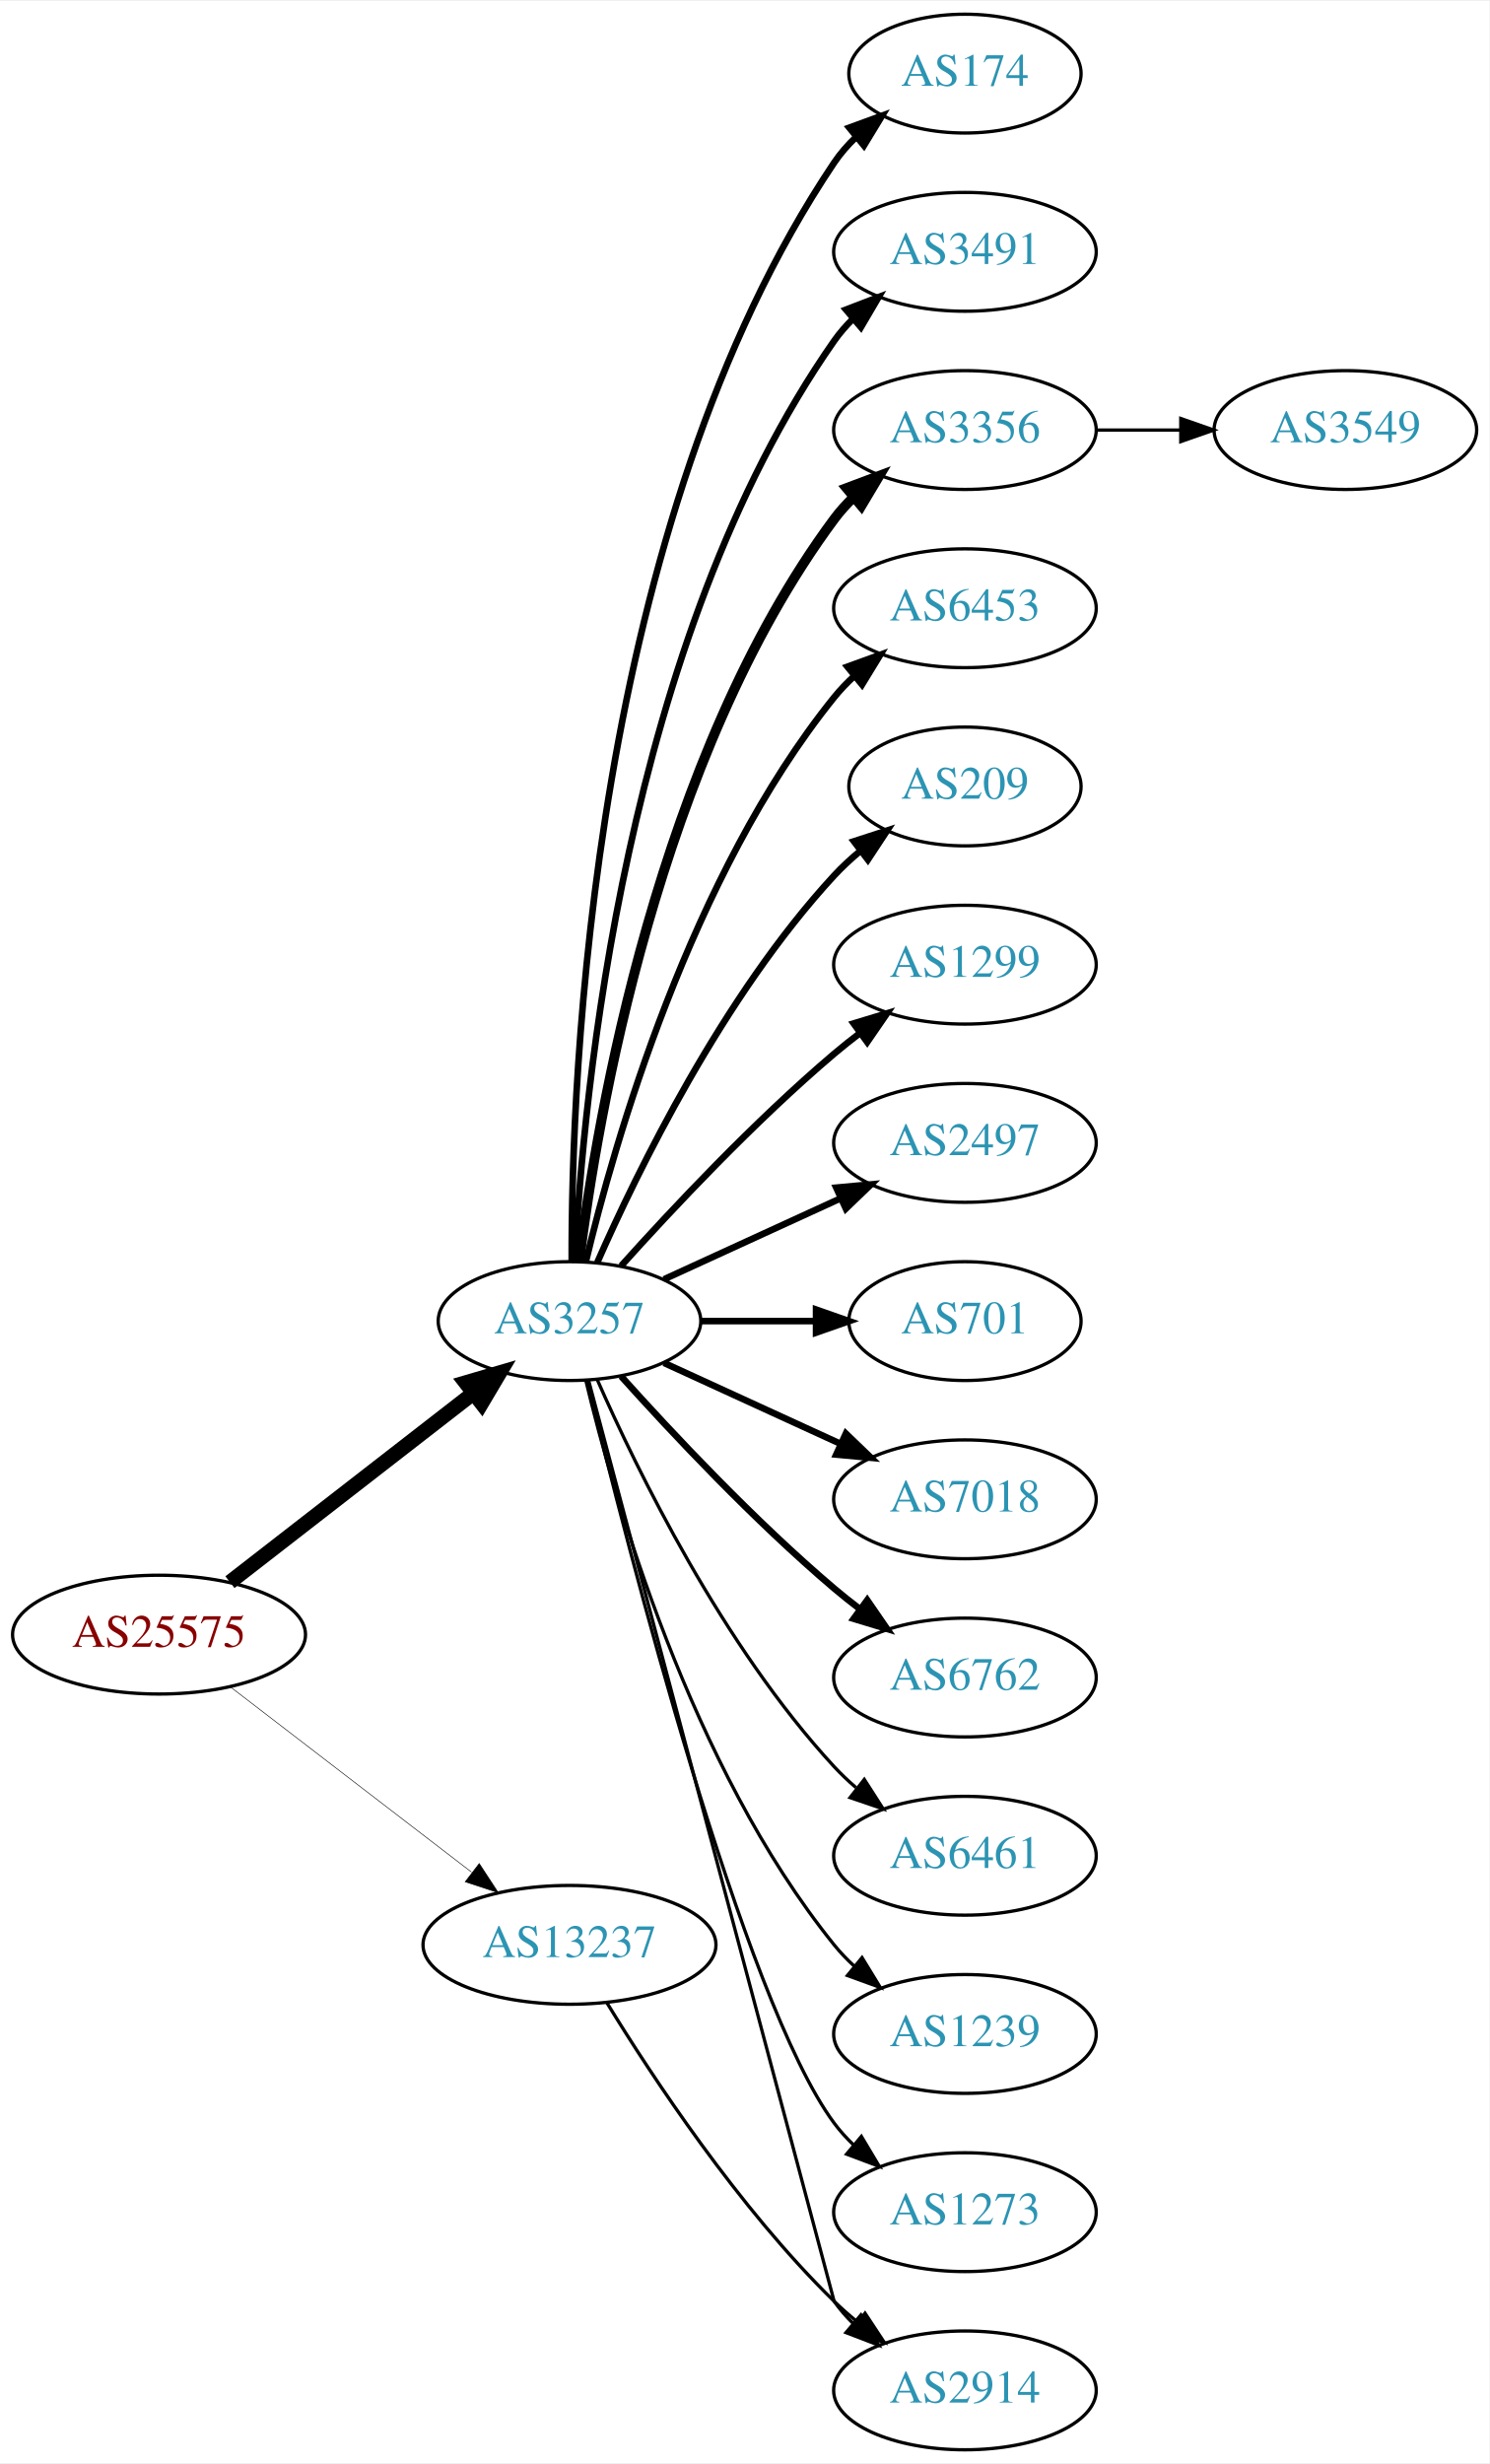
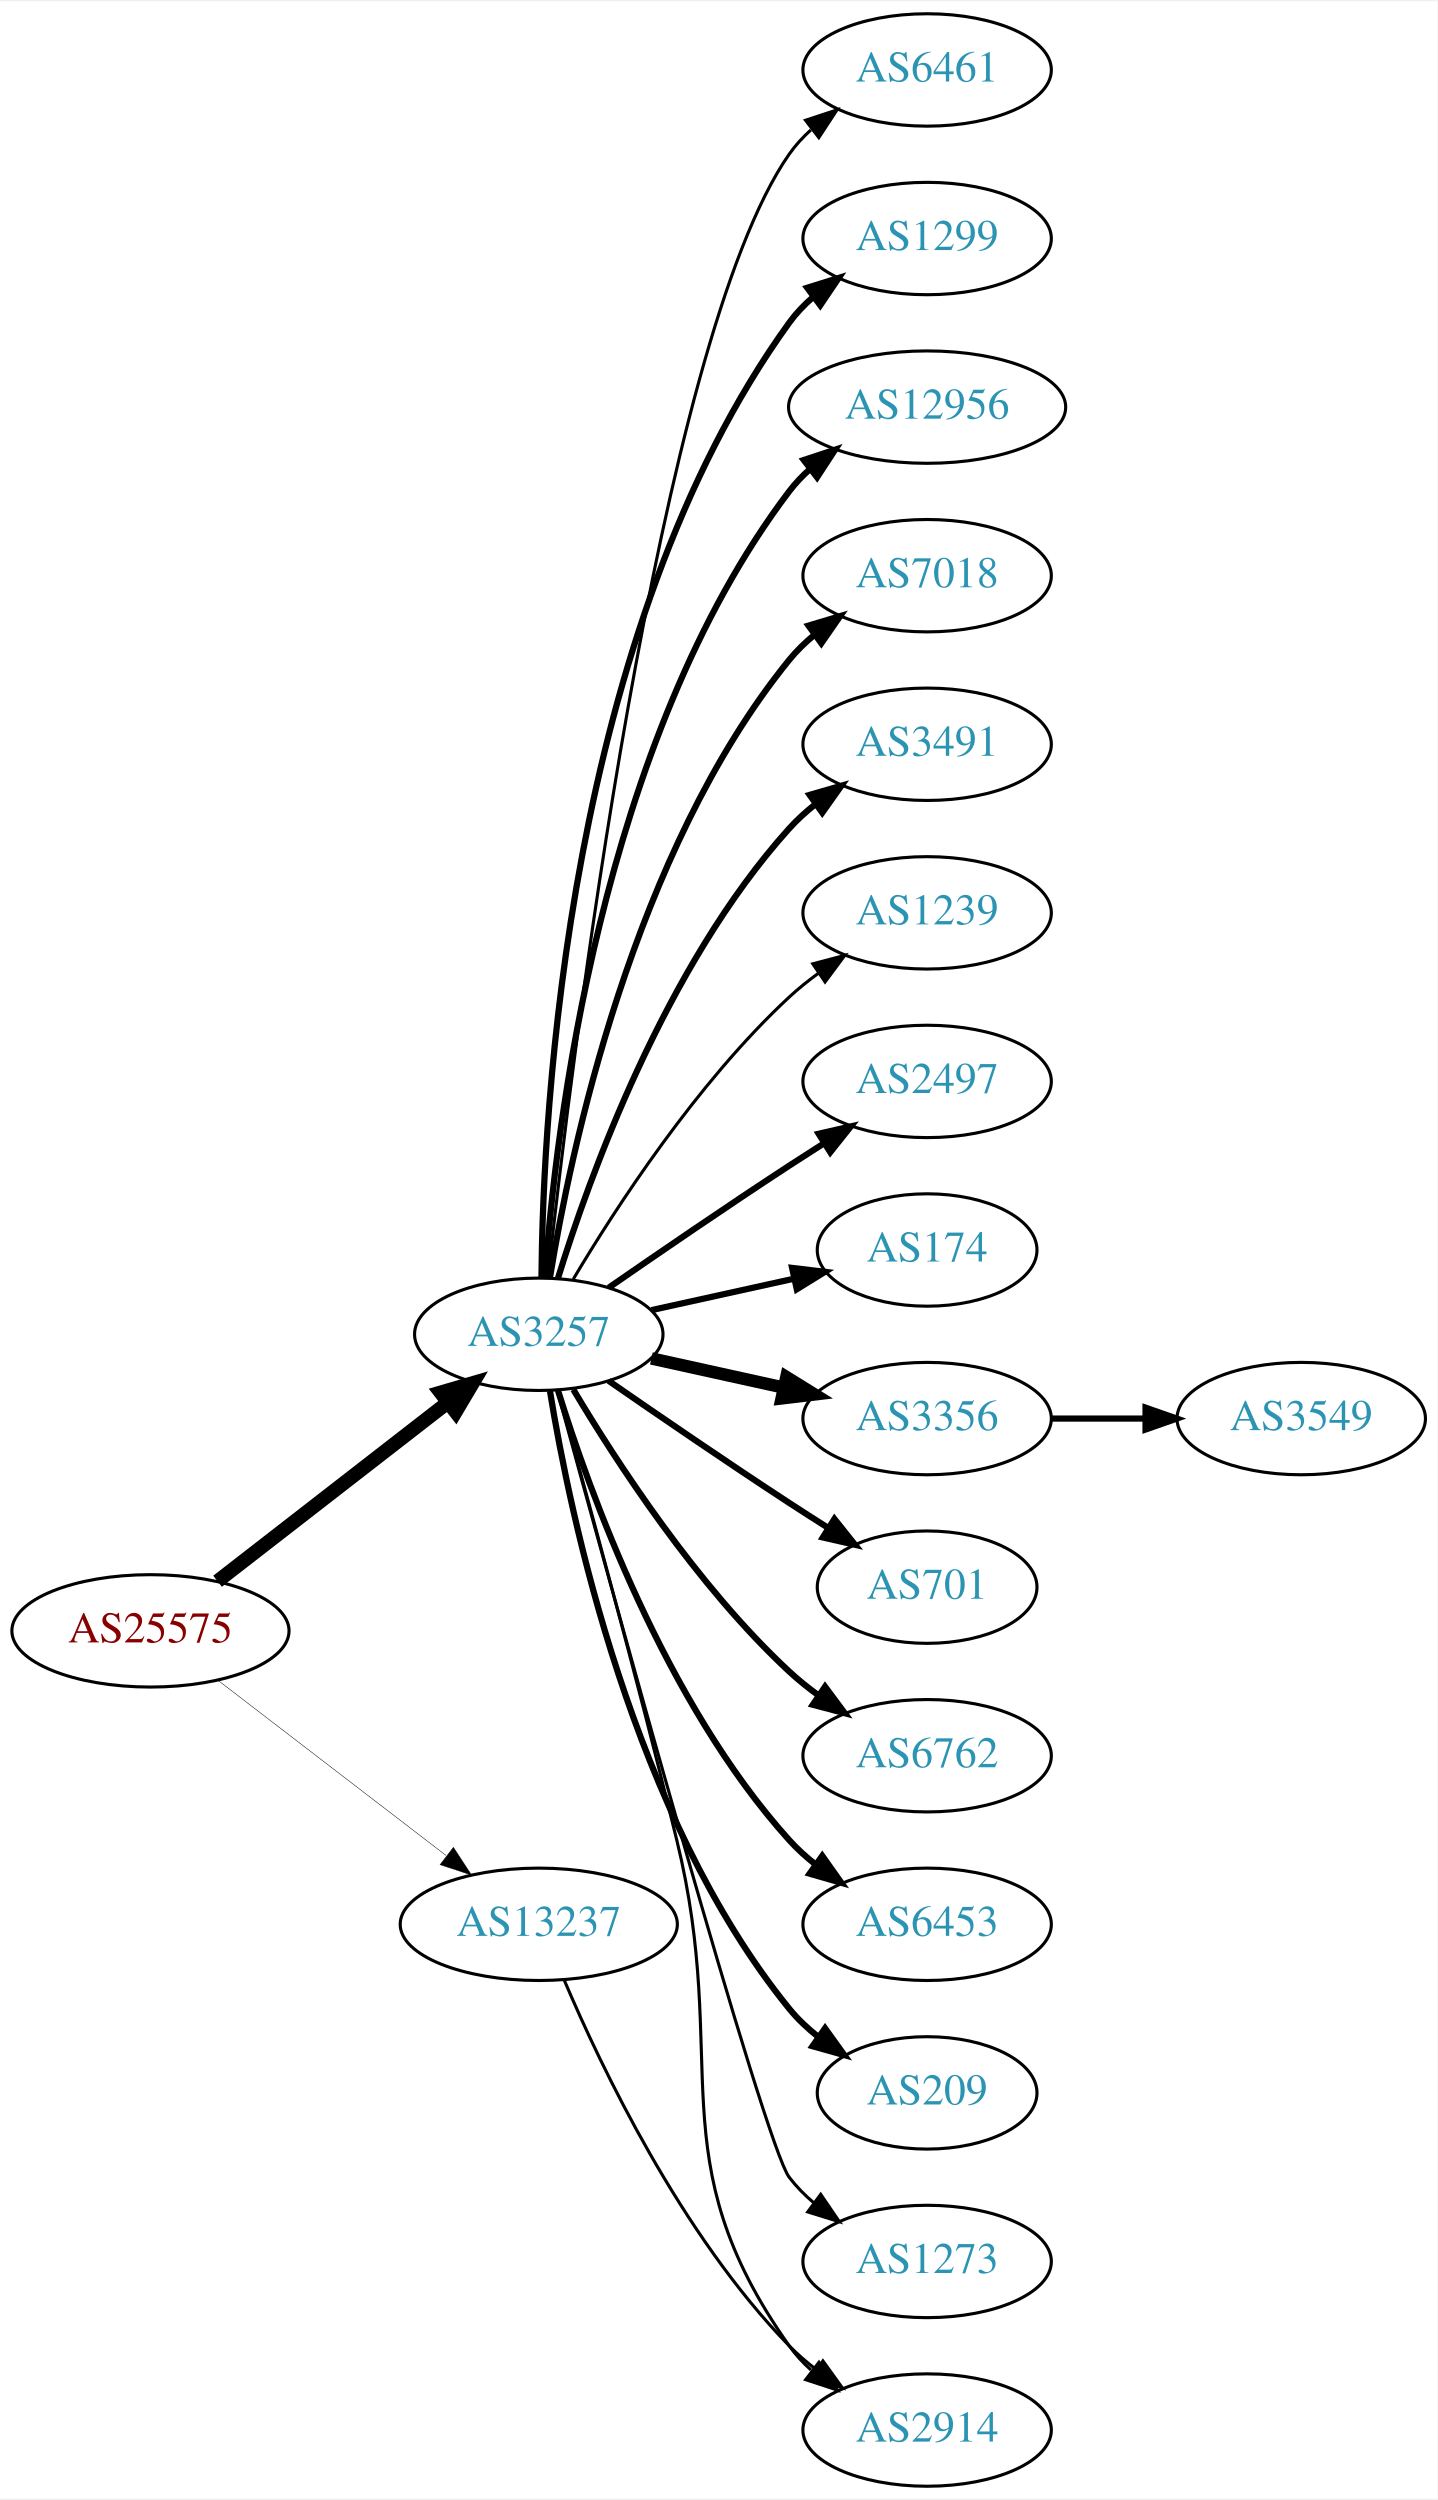
- <svg xmlns="http://www.w3.org/2000/svg" xmlns:xlink="http://www.w3.org/1999/xlink" width="451pt" height="746pt" viewBox="0.00 0.00 451.37 746.00">
-   <g id="graph0" class="graph" transform="scale(1 1) rotate(0) translate(4 742)">
-     <polygon fill="white" stroke="none" points="-4,4 -4,-742 447.37,-742 447.37,4 -4,4" />
+ <svg xmlns="http://www.w3.org/2000/svg" xmlns:xlink="http://www.w3.org/1999/xlink" width="460pt" height="800pt" viewBox="0.00 0.00 460.47 800.00">
+   <g id="graph0" class="graph" transform="scale(1 1) rotate(0) translate(4 796)">
+     <polygon fill="white" stroke="none" points="-4,4 -4,-796 456.469,-796 456.469,4 -4,4" />
    <g id="node1" class="node">
      <g id="a_node1">
        <a xlink:href="/asn/25575" xlink:title="AS25575 ~ Ledl.net GmbH [AT]">
-           <ellipse fill="#ffffff" stroke="black" cx="44.196" cy="-247" rx="44.393" ry="18" />
-           <text text-anchor="middle" x="44.196" y="-243.3" font-family="Times,serif" font-size="14.00" fill="#880000">AS25575</text>
+           <ellipse fill="#ffffff" stroke="black" cx="44.196" cy="-274" rx="44.393" ry="18" />
+           <text text-anchor="middle" x="44.196" y="-270.3" font-family="Times,serif" font-size="14.00" fill="#880000">AS25575</text>
        </a>
      </g>
    </g>
    <g id="node2" class="node">
      <g id="a_node2">
        <a xlink:href="/asn/3257" xlink:title="AS3257 ~ GTT [DE]">
-           <ellipse fill="#ffffff" stroke="black" cx="168.588" cy="-342" rx="39.794" ry="18" />
-           <text text-anchor="middle" x="168.588" y="-338.3" font-family="Times,serif" font-size="14.00" fill="#2c94b3">AS3257</text>
+           <ellipse fill="#ffffff" stroke="black" cx="168.588" cy="-369" rx="39.794" ry="18" />
+           <text text-anchor="middle" x="168.588" y="-365.3" font-family="Times,serif" font-size="14.00" fill="#2c94b3">AS3257</text>
        </a>
      </g>
    </g>
    <g id="edge1" class="edge">
-       <path fill="none" stroke="black" stroke-width="4.5" d="M65.682,-262.901C85.836,-278.544 116.772,-302.557 139.272,-320.021" />
-       <polygon fill="black" stroke="black" stroke-width="4.5" points="137.129,-323.342 147.443,-326.363 141.958,-317.121 137.129,-323.342" />
+       <path fill="none" stroke="black" stroke-width="4.5" d="M65.682,-289.901C85.836,-305.544 116.772,-329.557 139.272,-347.021" />
+       <polygon fill="black" stroke="black" stroke-width="4.5" points="137.129,-350.342 147.443,-353.363 141.958,-344.121 137.129,-350.342" />
    </g>
    <g id="node3" class="node">
      <g id="a_node3">
        <a xlink:href="/asn/13237" xlink:title="AS13237 ~ European Backbone of AS13237 [DE]">
-           <ellipse fill="#ffffff" stroke="black" cx="168.588" cy="-153" rx="44.393" ry="18" />
-           <text text-anchor="middle" x="168.588" y="-149.3" font-family="Times,serif" font-size="14.00" fill="#2c94b3">AS13237</text>
+           <ellipse fill="#ffffff" stroke="black" cx="168.588" cy="-180" rx="44.393" ry="18" />
+           <text text-anchor="middle" x="168.588" y="-176.3" font-family="Times,serif" font-size="14.00" fill="#2c94b3">AS13237</text>
        </a>
      </g>
    </g>
    <g id="edge2" class="edge">
-       <path fill="none" stroke="black" stroke-width="0.167" d="M65.682,-231.267C85.715,-215.88 116.402,-192.312 138.867,-175.058" />
-       <polygon fill="black" stroke="black" stroke-width="0.167" points="141.237,-177.652 147.036,-168.785 136.973,-172.1 141.237,-177.652" />
+       <path fill="none" stroke="black" stroke-width="0.15" d="M65.682,-258.267C85.715,-242.88 116.402,-219.312 138.867,-202.058" />
+       <polygon fill="black" stroke="black" stroke-width="0.15" points="141.237,-204.652 147.036,-195.785 136.973,-199.1 141.237,-204.652" />
    </g>
    <g id="node4" class="node">
      <g id="a_node4">
-         <a xlink:href="/asn/174" xlink:title="AS174 ~ Cogent Communications [US]">
-           <ellipse fill="#ffffff" stroke="black" cx="288.431" cy="-720" rx="35.194" ry="18" />
-           <text text-anchor="middle" x="288.431" y="-716.3" font-family="Times,serif" font-size="14.00" fill="#2c94b3">AS174</text>
+         <a xlink:href="/asn/6461" xlink:title="AS6461 ~ Zayo Bandwidth [US]">
+           <ellipse fill="#ffffff" stroke="black" cx="292.98" cy="-774" rx="39.794" ry="18" />
+           <text text-anchor="middle" x="292.98" y="-770.3" font-family="Times,serif" font-size="14.00" fill="#2c94b3">AS6461</text>
        </a>
      </g>
    </g>
    <g id="edge3" class="edge">
-       <path fill="none" stroke="black" stroke-width="2" d="M169.258,-360.188C169.117,-415.291 175.117,-583.32 248.784,-693 250.655,-695.786 252.918,-698.372 255.4,-700.75" />
-       <polygon fill="black" stroke="black" stroke-width="2" points="253.376,-703.617 263.326,-707.258 257.818,-698.207 253.376,-703.617" />
+       <path fill="none" stroke="black" d="M171.49,-387.09C178.808,-454.033 206.86,-686.932 248.784,-747 250.758,-749.828 253.133,-752.422 255.742,-754.786" />
+       <polygon fill="black" stroke="black" points="254.033,-757.886 264.097,-761.196 258.294,-752.332 254.033,-757.886" />
    </g>
    <g id="node5" class="node">
      <g id="a_node5">
-         <a xlink:href="/asn/3491" xlink:title="AS3491 ~ PCCW Global, Inc. [US]">
-           <ellipse fill="#ffffff" stroke="black" cx="288.431" cy="-666" rx="39.794" ry="18" />
-           <text text-anchor="middle" x="288.431" y="-662.3" font-family="Times,serif" font-size="14.00" fill="#2c94b3">AS3491</text>
+         <a xlink:href="/asn/1299" xlink:title="AS1299 ~ Telia Carrier [EU]">
+           <ellipse fill="#ffffff" stroke="black" cx="292.98" cy="-720" rx="39.794" ry="18" />
+           <text text-anchor="middle" x="292.98" y="-716.3" font-family="Times,serif" font-size="14.00" fill="#2c94b3">AS1299</text>
        </a>
      </g>
    </g>
    <g id="edge4" class="edge">
-       <path fill="none" stroke="black" stroke-width="2" d="M170.201,-360.174C172.691,-409.504 185.279,-548.29 248.784,-639 250.457,-641.389 252.412,-643.635 254.539,-645.733" />
-       <polygon fill="black" stroke="black" stroke-width="2" points="252.379,-648.49 262.271,-652.284 256.903,-643.149 252.379,-648.49" />
+       <path fill="none" stroke="black" stroke-width="2" d="M169.44,-387.078C169.89,-439.561 177.542,-594.452 248.784,-693 250.986,-696.046 253.648,-698.825 256.555,-701.341" />
+       <polygon fill="black" stroke="black" stroke-width="2" points="254.57,-704.226 264.68,-707.392 258.751,-698.612 254.57,-704.226" />
    </g>
    <g id="node6" class="node">
      <g id="a_node6">
-         <a xlink:href="/asn/3356" xlink:title="AS3356 ~ Level 3 Parent, LLC [US]">
-           <ellipse fill="#ffffff" stroke="black" cx="288.431" cy="-612" rx="39.794" ry="18" />
-           <text text-anchor="middle" x="288.431" y="-608.3" font-family="Times,serif" font-size="14.00" fill="#2c94b3">AS3356</text>
+         <a xlink:href="/asn/12956" xlink:title="AS12956 ~ TELXIUS [ES]">
+           <ellipse fill="#ffffff" stroke="black" cx="292.98" cy="-666" rx="44.393" ry="18" />
+           <text text-anchor="middle" x="292.98" y="-662.3" font-family="Times,serif" font-size="14.00" fill="#2c94b3">AS12956</text>
        </a>
      </g>
    </g>
    <g id="edge5" class="edge">
-       <path fill="none" stroke="black" stroke-width="3" d="M171.547,-360.265C176.954,-403.329 195.4,-513.002 248.784,-585 250.521,-587.342 252.523,-589.555 254.682,-591.63" />
-       <polygon fill="black" stroke="black" stroke-width="3" points="252.556,-594.414 262.475,-598.137 257.042,-589.041 252.556,-594.414" />
+       <path fill="none" stroke="black" stroke-width="2" d="M170.537,-387.036C173.823,-433.457 188.133,-559.007 248.784,-639 250.761,-641.607 253.069,-644.025 255.571,-646.254" />
+       <polygon fill="black" stroke="black" stroke-width="2" points="253.461,-649.047 263.521,-652.371 257.73,-643.499 253.461,-649.047" />
    </g>
    <g id="node7" class="node">
      <g id="a_node7">
-         <a xlink:href="/asn/6453" xlink:title="AS6453 ~ TATA COMMUNICATIONS (AMERICA) INC [US]">
-           <ellipse fill="#ffffff" stroke="black" cx="288.431" cy="-558" rx="39.794" ry="18" />
-           <text text-anchor="middle" x="288.431" y="-554.3" font-family="Times,serif" font-size="14.00" fill="#2c94b3">AS6453</text>
+         <a xlink:href="/asn/7018" xlink:title="AS7018 ~ AT&amp;T Services, Inc. [US]">
+           <ellipse fill="#ffffff" stroke="black" cx="292.98" cy="-612" rx="39.794" ry="18" />
+           <text text-anchor="middle" x="292.98" y="-608.3" font-family="Times,serif" font-size="14.00" fill="#2c94b3">AS7018</text>
        </a>
      </g>
    </g>
    <g id="edge6" class="edge">
-       <path fill="none" stroke="black" stroke-width="2" d="M173.515,-359.882C182.073,-395.609 205.222,-477.008 248.784,-531 250.615,-533.269 252.685,-535.43 254.892,-537.468" />
-       <polygon fill="black" stroke="black" stroke-width="2" points="252.815,-540.291 262.773,-543.906 257.243,-534.869 252.815,-540.291" />
+       <path fill="none" stroke="black" stroke-width="2" d="M172.169,-387.178C178.624,-426.997 198.695,-523.286 248.784,-585 251.153,-587.918 253.926,-590.612 256.903,-593.075" />
+       <polygon fill="black" stroke="black" stroke-width="2" points="254.978,-596.003 265.125,-599.052 259.094,-590.341 254.978,-596.003" />
    </g>
    <g id="node8" class="node">
      <g id="a_node8">
-         <a xlink:href="/asn/209" xlink:title="AS209 ~ CenturyLink Communications, LLC [US]">
-           <ellipse fill="#ffffff" stroke="black" cx="288.431" cy="-504" rx="35.194" ry="18" />
-           <text text-anchor="middle" x="288.431" y="-500.3" font-family="Times,serif" font-size="14.00" fill="#2c94b3">AS209</text>
+         <a xlink:href="/asn/3491" xlink:title="AS3491 ~ PCCW Global, Inc. [US]">
+           <ellipse fill="#ffffff" stroke="black" cx="292.98" cy="-558" rx="39.794" ry="18" />
+           <text text-anchor="middle" x="292.98" y="-554.3" font-family="Times,serif" font-size="14.00" fill="#2c94b3">AS3491</text>
        </a>
      </g>
    </g>
    <g id="edge7" class="edge">
-       <path fill="none" stroke="black" stroke-width="2" d="M177.004,-359.761C189.072,-387.183 215.044,-440.473 248.784,-477 251.19,-479.604 253.887,-482.1 256.71,-484.449" />
-       <polygon fill="black" stroke="black" stroke-width="2" points="254.778,-487.378 264.854,-490.653 259.019,-481.809 254.778,-487.378" />
+       <path fill="none" stroke="black" stroke-width="2" d="M174.726,-386.94C184.629,-418.979 208.966,-486.812 248.784,-531 251.3,-533.792 254.172,-536.401 257.211,-538.812" />
+       <polygon fill="black" stroke="black" stroke-width="2" points="255.34,-541.776 265.519,-544.715 259.394,-536.07 255.34,-541.776" />
    </g>
    <g id="node9" class="node">
      <g id="a_node9">
-         <a xlink:href="/asn/1299" xlink:title="AS1299 ~ Telia Carrier [EU]">
-           <ellipse fill="#ffffff" stroke="black" cx="288.431" cy="-450" rx="39.794" ry="18" />
-           <text text-anchor="middle" x="288.431" y="-446.3" font-family="Times,serif" font-size="14.00" fill="#2c94b3">AS1299</text>
+         <a xlink:href="/asn/1239" xlink:title="AS1239 ~ Sprint [US]">
+           <ellipse fill="#ffffff" stroke="black" cx="292.98" cy="-504" rx="39.794" ry="18" />
+           <text text-anchor="middle" x="292.98" y="-500.3" font-family="Times,serif" font-size="14.00" fill="#2c94b3">AS1239</text>
        </a>
      </g>
    </g>
    <g id="edge8" class="edge">
-       <path fill="none" stroke="black" stroke-width="2" d="M184.234,-358.725C199.535,-375.765 224.632,-402.523 248.784,-423 251.281,-425.117 253.942,-427.232 256.653,-429.293" />
-       <polygon fill="black" stroke="black" stroke-width="2" points="254.69,-432.194 264.83,-435.266 258.819,-426.541 254.69,-432.194" />
+       <path fill="none" stroke="black" d="M179.634,-386.671C193.205,-409.472 219.137,-449.472 248.784,-477 251.691,-479.699 254.904,-482.28 258.228,-484.703" />
+       <polygon fill="black" stroke="black" points="256.363,-487.667 266.606,-490.375 260.287,-481.87 256.363,-487.667" />
    </g>
    <g id="node10" class="node">
      <g id="a_node10">
        <a xlink:href="/asn/2497" xlink:title="AS2497 ~ Internet Initiative Japan Inc. [JP]">
-           <ellipse fill="#ffffff" stroke="black" cx="288.431" cy="-396" rx="39.794" ry="18" />
-           <text text-anchor="middle" x="288.431" y="-392.3" font-family="Times,serif" font-size="14.00" fill="#2c94b3">AS2497</text>
+           <ellipse fill="#ffffff" stroke="black" cx="292.98" cy="-450" rx="39.794" ry="18" />
+           <text text-anchor="middle" x="292.98" y="-446.3" font-family="Times,serif" font-size="14.00" fill="#2c94b3">AS2497</text>
        </a>
      </g>
    </g>
    <g id="edge9" class="edge">
-       <path fill="none" stroke="black" stroke-width="2" d="M197.217,-354.661C213.174,-361.973 233.445,-371.261 250.727,-379.181" />
-       <polygon fill="black" stroke="black" stroke-width="2" points="249.426,-382.435 259.975,-383.419 252.342,-376.071 249.426,-382.435" />
+       <path fill="none" stroke="black" stroke-width="2" d="M190.945,-383.901C206.796,-394.877 228.999,-410.079 248.784,-423 252.366,-425.339 256.137,-427.759 259.897,-430.144" />
+       <polygon fill="black" stroke="black" stroke-width="2" points="258.23,-433.231 268.558,-435.596 261.959,-427.307 258.23,-433.231" />
    </g>
    <g id="node11" class="node">
      <g id="a_node11">
-         <a xlink:href="/asn/701" xlink:title="AS701 ~ UUNET [US]">
-           <ellipse fill="#ffffff" stroke="black" cx="288.431" cy="-342" rx="35.194" ry="18" />
-           <text text-anchor="middle" x="288.431" y="-338.3" font-family="Times,serif" font-size="14.00" fill="#2c94b3">AS701</text>
+         <a xlink:href="/asn/174" xlink:title="AS174 ~ Cogent Communications [US]">
+           <ellipse fill="#ffffff" stroke="black" cx="292.98" cy="-396" rx="35.194" ry="18" />
+           <text text-anchor="middle" x="292.98" y="-392.3" font-family="Times,serif" font-size="14.00" fill="#2c94b3">AS174</text>
        </a>
      </g>
    </g>
    <g id="edge10" class="edge">
-       <path fill="none" stroke="black" stroke-width="2" d="M208.501,-342C219.588,-342 231.747,-342 243.13,-342" />
-       <polygon fill="black" stroke="black" stroke-width="2" points="243.311,-345.5 253.311,-342 243.311,-338.5 243.311,-345.5" />
+       <path fill="none" stroke="black" stroke-width="2" d="M204.661,-376.737C218.894,-379.877 235.449,-383.529 250.293,-386.804" />
+       <polygon fill="black" stroke="black" stroke-width="2" points="249.728,-390.263 260.247,-389 251.236,-383.428 249.728,-390.263" />
    </g>
    <g id="node12" class="node">
      <g id="a_node12">
-         <a xlink:href="/asn/7018" xlink:title="AS7018 ~ AT&amp;T Services, Inc. [US]">
-           <ellipse fill="#ffffff" stroke="black" cx="288.431" cy="-288" rx="39.794" ry="18" />
-           <text text-anchor="middle" x="288.431" y="-284.3" font-family="Times,serif" font-size="14.00" fill="#2c94b3">AS7018</text>
+         <a xlink:href="/asn/3356" xlink:title="AS3356 ~ Level 3 Parent, LLC [US]">
+           <ellipse fill="#ffffff" stroke="black" cx="292.98" cy="-342" rx="39.794" ry="18" />
+           <text text-anchor="middle" x="292.98" y="-338.3" font-family="Times,serif" font-size="14.00" fill="#2c94b3">AS3356</text>
        </a>
      </g>
    </g>
    <g id="edge11" class="edge">
-       <path fill="none" stroke="black" stroke-width="2" d="M197.217,-329.339C213.174,-322.027 233.445,-312.739 250.727,-304.819" />
-       <polygon fill="black" stroke="black" stroke-width="2" points="252.342,-307.929 259.975,-300.581 249.426,-301.565 252.342,-307.929" />
+       <path fill="none" stroke="black" stroke-width="4" d="M204.661,-361.263C217.848,-358.354 233.028,-355.005 246.994,-351.924" />
+       <polygon fill="black" stroke="black" stroke-width="4" points="247.891,-355.31 256.903,-349.738 246.383,-348.475 247.891,-355.31" />
    </g>
    <g id="node13" class="node">
      <g id="a_node13">
-         <a xlink:href="/asn/6762" xlink:title="AS6762 ~ TELECOM ITALIA SPARKLE S.p.A. [IT]">
-           <ellipse fill="#ffffff" stroke="black" cx="288.431" cy="-234" rx="39.794" ry="18" />
-           <text text-anchor="middle" x="288.431" y="-230.3" font-family="Times,serif" font-size="14.00" fill="#2c94b3">AS6762</text>
+         <a xlink:href="/asn/701" xlink:title="AS701 ~ UUNET [US]">
+           <ellipse fill="#ffffff" stroke="black" cx="292.98" cy="-288" rx="35.194" ry="18" />
+           <text text-anchor="middle" x="292.98" y="-284.3" font-family="Times,serif" font-size="14.00" fill="#2c94b3">AS701</text>
        </a>
      </g>
    </g>
    <g id="edge12" class="edge">
-       <path fill="none" stroke="black" stroke-width="2" d="M184.234,-325.275C199.535,-308.235 224.632,-281.477 248.784,-261 251.281,-258.883 253.942,-256.768 256.653,-254.707" />
-       <polygon fill="black" stroke="black" stroke-width="2" points="258.819,-257.459 264.83,-248.734 254.69,-251.806 258.819,-257.459" />
+       <path fill="none" stroke="black" stroke-width="2" d="M190.945,-354.099C206.796,-343.123 228.999,-327.921 248.784,-315 252.829,-312.358 257.114,-309.615 261.354,-306.933" />
+       <polygon fill="black" stroke="black" stroke-width="2" points="263.291,-309.85 269.898,-301.568 259.568,-303.921 263.291,-309.85" />
    </g>
    <g id="node14" class="node">
      <g id="a_node14">
-         <a xlink:href="/asn/6461" xlink:title="AS6461 ~ Zayo Bandwidth [US]">
-           <ellipse fill="#ffffff" stroke="black" cx="288.431" cy="-180" rx="39.794" ry="18" />
-           <text text-anchor="middle" x="288.431" y="-176.3" font-family="Times,serif" font-size="14.00" fill="#2c94b3">AS6461</text>
+         <a xlink:href="/asn/6762" xlink:title="AS6762 ~ TELECOM ITALIA SPARKLE S.p.A. [IT]">
+           <ellipse fill="#ffffff" stroke="black" cx="292.98" cy="-234" rx="39.794" ry="18" />
+           <text text-anchor="middle" x="292.98" y="-230.3" font-family="Times,serif" font-size="14.00" fill="#2c94b3">AS6762</text>
        </a>
      </g>
    </g>
    <g id="edge13" class="edge">
-       <path fill="none" stroke="black" d="M177.004,-324.239C189.072,-296.817 215.044,-243.527 248.784,-207 250.815,-204.802 253.054,-202.681 255.4,-200.66" />
-       <polygon fill="black" stroke="black" points="257.927,-203.126 263.644,-194.206 253.612,-197.614 257.927,-203.126" />
+       <path fill="none" stroke="black" stroke-width="2" d="M179.634,-351.329C193.205,-328.528 219.137,-288.528 248.784,-261 251.691,-258.301 254.904,-255.72 258.228,-253.297" />
+       <polygon fill="black" stroke="black" stroke-width="2" points="260.287,-256.13 266.606,-247.625 256.363,-250.333 260.287,-256.13" />
    </g>
    <g id="node15" class="node">
      <g id="a_node15">
-         <a xlink:href="/asn/1239" xlink:title="AS1239 ~ Sprint [US]">
-           <ellipse fill="#ffffff" stroke="black" cx="288.431" cy="-126" rx="39.794" ry="18" />
-           <text text-anchor="middle" x="288.431" y="-122.3" font-family="Times,serif" font-size="14.00" fill="#2c94b3">AS1239</text>
+         <a xlink:href="/asn/6453" xlink:title="AS6453 ~ TATA COMMUNICATIONS (AMERICA) INC [US]">
+           <ellipse fill="#ffffff" stroke="black" cx="292.98" cy="-180" rx="39.794" ry="18" />
+           <text text-anchor="middle" x="292.98" y="-176.3" font-family="Times,serif" font-size="14.00" fill="#2c94b3">AS6453</text>
        </a>
      </g>
    </g>
    <g id="edge14" class="edge">
-       <path fill="none" stroke="black" d="M173.515,-324.118C182.073,-288.391 205.222,-206.992 248.784,-153 250.615,-150.731 252.685,-148.57 254.892,-146.532" />
-       <polygon fill="black" stroke="black" points="257.243,-149.131 262.773,-140.094 252.815,-143.709 257.243,-149.131" />
+       <path fill="none" stroke="black" stroke-width="2" d="M174.726,-351.06C184.629,-319.021 208.966,-251.188 248.784,-207 251.3,-204.208 254.172,-201.599 257.211,-199.188" />
+       <polygon fill="black" stroke="black" stroke-width="2" points="259.394,-201.93 265.519,-193.285 255.34,-196.224 259.394,-201.93" />
    </g>
    <g id="node16" class="node">
      <g id="a_node16">
-         <a xlink:href="/asn/2914" xlink:title="AS2914 ~ NTT America, Inc. [US]">
-           <ellipse fill="#ffffff" stroke="black" cx="288.431" cy="-18" rx="39.794" ry="18" />
-           <text text-anchor="middle" x="288.431" y="-14.3" font-family="Times,serif" font-size="14.00" fill="#2c94b3">AS2914</text>
+         <a xlink:href="/asn/209" xlink:title="AS209 ~ CenturyLink Communications, LLC [US]">
+           <ellipse fill="#ffffff" stroke="black" cx="292.98" cy="-126" rx="35.194" ry="18" />
+           <text text-anchor="middle" x="292.98" y="-122.3" font-family="Times,serif" font-size="14.00" fill="#2c94b3">AS209</text>
        </a>
      </g>
    </g>
    <g id="edge15" class="edge">
-       <path fill="none" stroke="black" d="M174.423,-323.868C191.618,-259.385 248.784,-45 248.784,-45 250.457,-42.611 252.412,-40.365 254.539,-38.267" />
-       <polygon fill="black" stroke="black" points="256.903,-40.851 262.271,-31.716 252.379,-35.51 256.903,-40.851" />
+       <path fill="none" stroke="black" stroke-width="2" d="M172.169,-350.822C178.624,-311.003 198.695,-214.714 248.784,-153 251.48,-149.678 254.7,-146.648 258.149,-143.917" />
+       <polygon fill="black" stroke="black" stroke-width="2" points="260.286,-146.693 266.474,-138.094 256.274,-140.957 260.286,-146.693" />
    </g>
    <g id="node17" class="node">
      <g id="a_node17">
        <a xlink:href="/asn/1273" xlink:title="AS1273 ~ Vodafone Group PLC [EU]">
-           <ellipse fill="#ffffff" stroke="black" cx="288.431" cy="-72" rx="39.794" ry="18" />
-           <text text-anchor="middle" x="288.431" y="-68.3" font-family="Times,serif" font-size="14.00" fill="#2c94b3">AS1273</text>
+           <ellipse fill="#ffffff" stroke="black" cx="292.98" cy="-72" rx="39.794" ry="18" />
+           <text text-anchor="middle" x="292.98" y="-68.3" font-family="Times,serif" font-size="14.00" fill="#2c94b3">AS1273</text>
        </a>
      </g>
    </g>
    <g id="edge16" class="edge">
-       <path fill="none" stroke="black" d="M173.91,-323.845C186.027,-273.979 221.233,-136.157 248.784,-99 250.521,-96.658 252.523,-94.445 254.682,-92.37" />
-       <polygon fill="black" stroke="black" points="257.042,-94.959 262.475,-85.863 252.556,-89.586 257.042,-94.959" />
-     </g>
-     <g id="edge18" class="edge">
-       <path fill="none" stroke="black" d="M179.854,-135.56C193.662,-113.009 219.851,-73.278 248.784,-45 250.924,-42.908 253.242,-40.863 255.642,-38.895" />
-       <polygon fill="black" stroke="black" points="258.152,-41.382 263.983,-32.536 253.908,-35.815 258.152,-41.382" />
+       <path fill="none" stroke="black" d="M174.533,-350.837C190.618,-291.94 240.871,-109.437 248.784,-99 251.055,-96.005 253.763,-93.26 256.699,-90.765" />
+       <polygon fill="black" stroke="black" points="258.893,-93.496 264.864,-84.744 254.739,-87.862 258.893,-93.496" />
    </g>
    <g id="node18" class="node">
      <g id="a_node18">
+         <a xlink:href="/asn/2914" xlink:title="AS2914 ~ NTT America, Inc. [US]">
+           <ellipse fill="#ffffff" stroke="black" cx="292.98" cy="-18" rx="39.794" ry="18" />
+           <text text-anchor="middle" x="292.98" y="-14.3" font-family="Times,serif" font-size="14.00" fill="#2c94b3">AS2914</text>
+         </a>
+       </g>
+     </g>
+     <g id="edge17" class="edge">
+       <path fill="none" stroke="black" d="M174.629,-351.084C182.954,-321.281 199.935,-259.593 212.784,-207 230.289,-135.351 206.205,-105.225 248.784,-45 250.775,-42.184 253.162,-39.599 255.778,-37.24" />
+       <polygon fill="black" stroke="black" points="258.331,-39.694 264.147,-30.838 254.078,-34.135 258.331,-39.694" />
+     </g>
+     <g id="edge19" class="edge">
+       <path fill="none" stroke="black" d="M176.779,-162.025C188.546,-134.318 214.12,-80.652 248.784,-45 251.404,-42.305 254.345,-39.761 257.428,-37.392" />
+       <polygon fill="black" stroke="black" points="259.603,-40.141 265.796,-31.545 255.594,-34.403 259.603,-40.141" />
+     </g>
+     <g id="node19" class="node">
+       <g id="a_node19">
        <a xlink:href="/asn/3549" xlink:title="AS3549 ~ Level 3 Parent, LLC [US]">
-           <ellipse fill="#ffffff" stroke="black" cx="403.724" cy="-612" rx="39.794" ry="18" />
-           <text text-anchor="middle" x="403.724" y="-608.3" font-family="Times,serif" font-size="14.00" fill="#2c94b3">AS3549</text>
-         </a>
-       </g>
-     </g>
-     <g id="edge17" class="edge">
-       <path fill="none" stroke="black" d="M328.103,-612C336.306,-612 345.07,-612 353.602,-612" />
-       <polygon fill="black" stroke="black" points="353.841,-615.5 363.841,-612 353.841,-608.5 353.841,-615.5" />
+           <ellipse fill="#ffffff" stroke="black" cx="412.823" cy="-342" rx="39.794" ry="18" />
+           <text text-anchor="middle" x="412.823" y="-338.3" font-family="Times,serif" font-size="14.00" fill="#2c94b3">AS3549</text>
+         </a>
+       </g>
+     </g>
+     <g id="edge18" class="edge">
+       <path fill="none" stroke="black" stroke-width="2" d="M332.893,-342C342.446,-342 352.796,-342 362.759,-342" />
+       <polygon fill="black" stroke="black" stroke-width="2" points="362.951,-345.5 372.951,-342 362.951,-338.5 362.951,-345.5" />
    </g>
  </g>
</svg>
